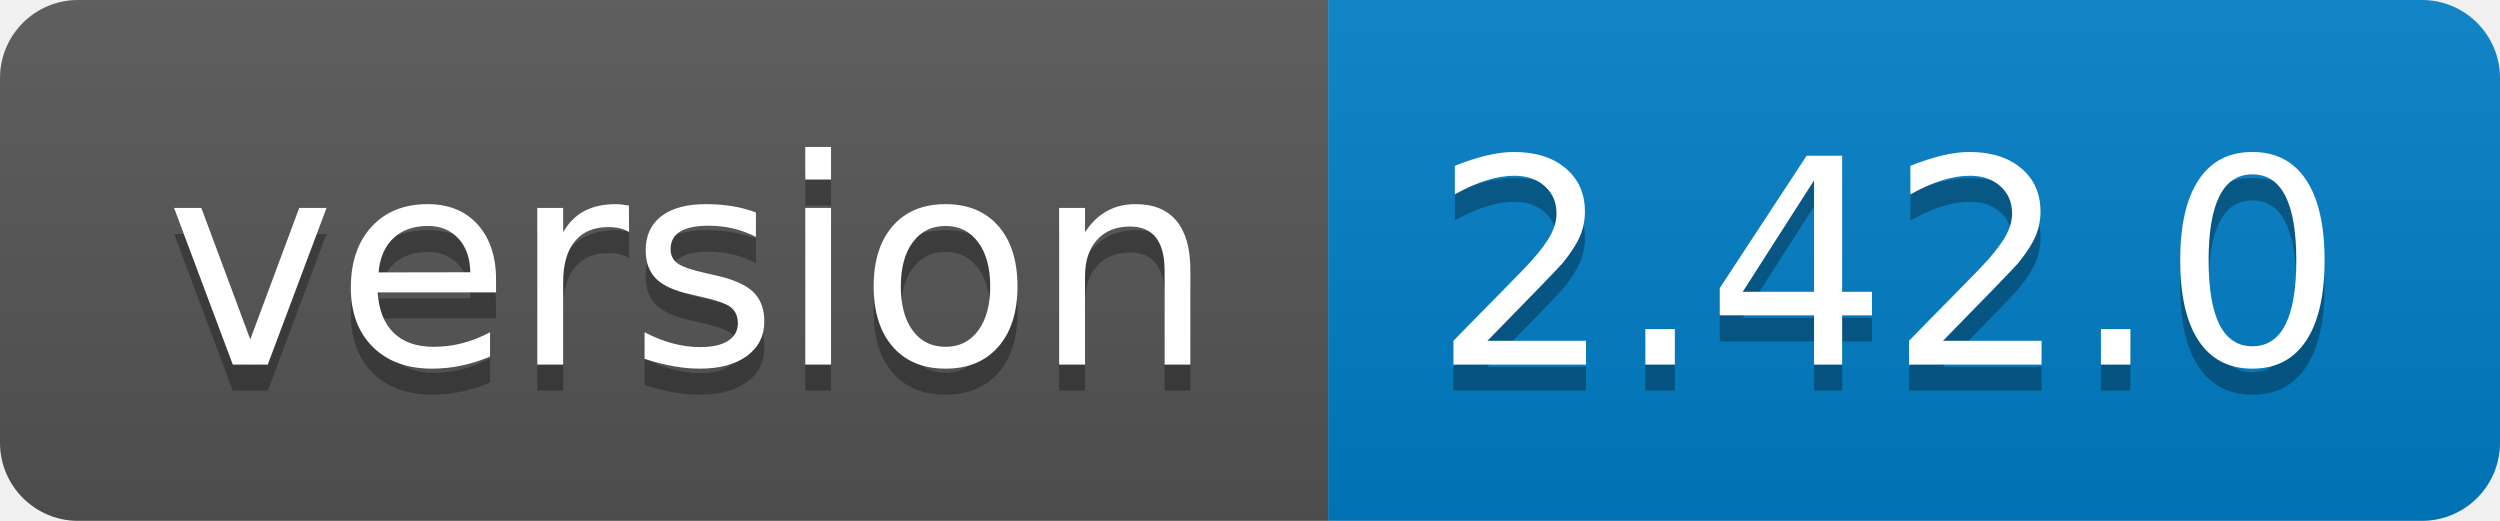
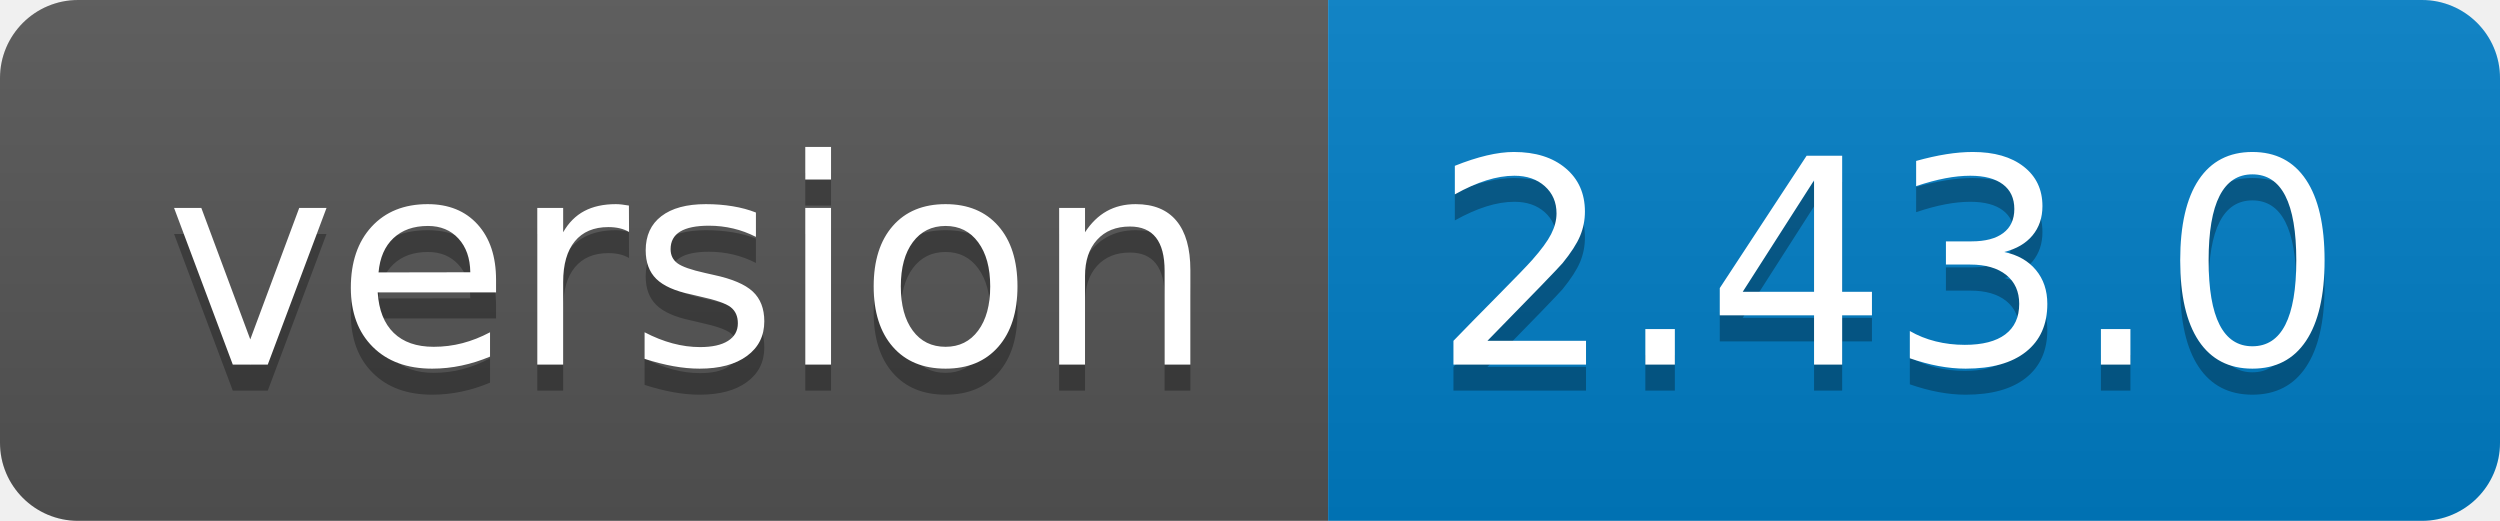
<svg xmlns="http://www.w3.org/2000/svg" width="96" height="20">
  <linearGradient id="b" x2="0" y2="100%">
    <stop offset="0" stop-color="#bbb" stop-opacity=".1" />
    <stop offset="1" stop-opacity=".1" />
  </linearGradient>
  <clipPath id="a">
    <rect width="96" height="20" rx="3" fill="#fff" />
  </clipPath>
  <g clip-path="url(#a)">
    <path fill="#555" d="M0 0h51v20H0z" />
    <path fill="#007ec6" d="M51 0h45v20H51z" />
    <path fill="url(#b)" d="M0 0h96v20H0z" />
  </g>
  <g fill="#fff" text-anchor="middle" font-family="DejaVu Sans,Verdana,Geneva,sans-serif" font-size="110">
    <text x="265" y="150" fill="#010101" fill-opacity=".3" transform="scale(.1)" textLength="410">version</text>
    <text x="265" y="140" transform="scale(.1)" textLength="410">version</text>
-     <text x="725" y="150" fill="#010101" fill-opacity=".3" transform="scale(.1)" textLength="350">2.42.0</text>
-     <text x="725" y="140" transform="scale(.1)" textLength="350">2.42.0</text>
+     <text x="725" y="150" fill="#010101" fill-opacity=".3" transform="scale(.1)" textLength="350">2.43.0</text>
+     <text x="725" y="140" transform="scale(.1)" textLength="350">2.43.0</text>
  </g>
</svg>
